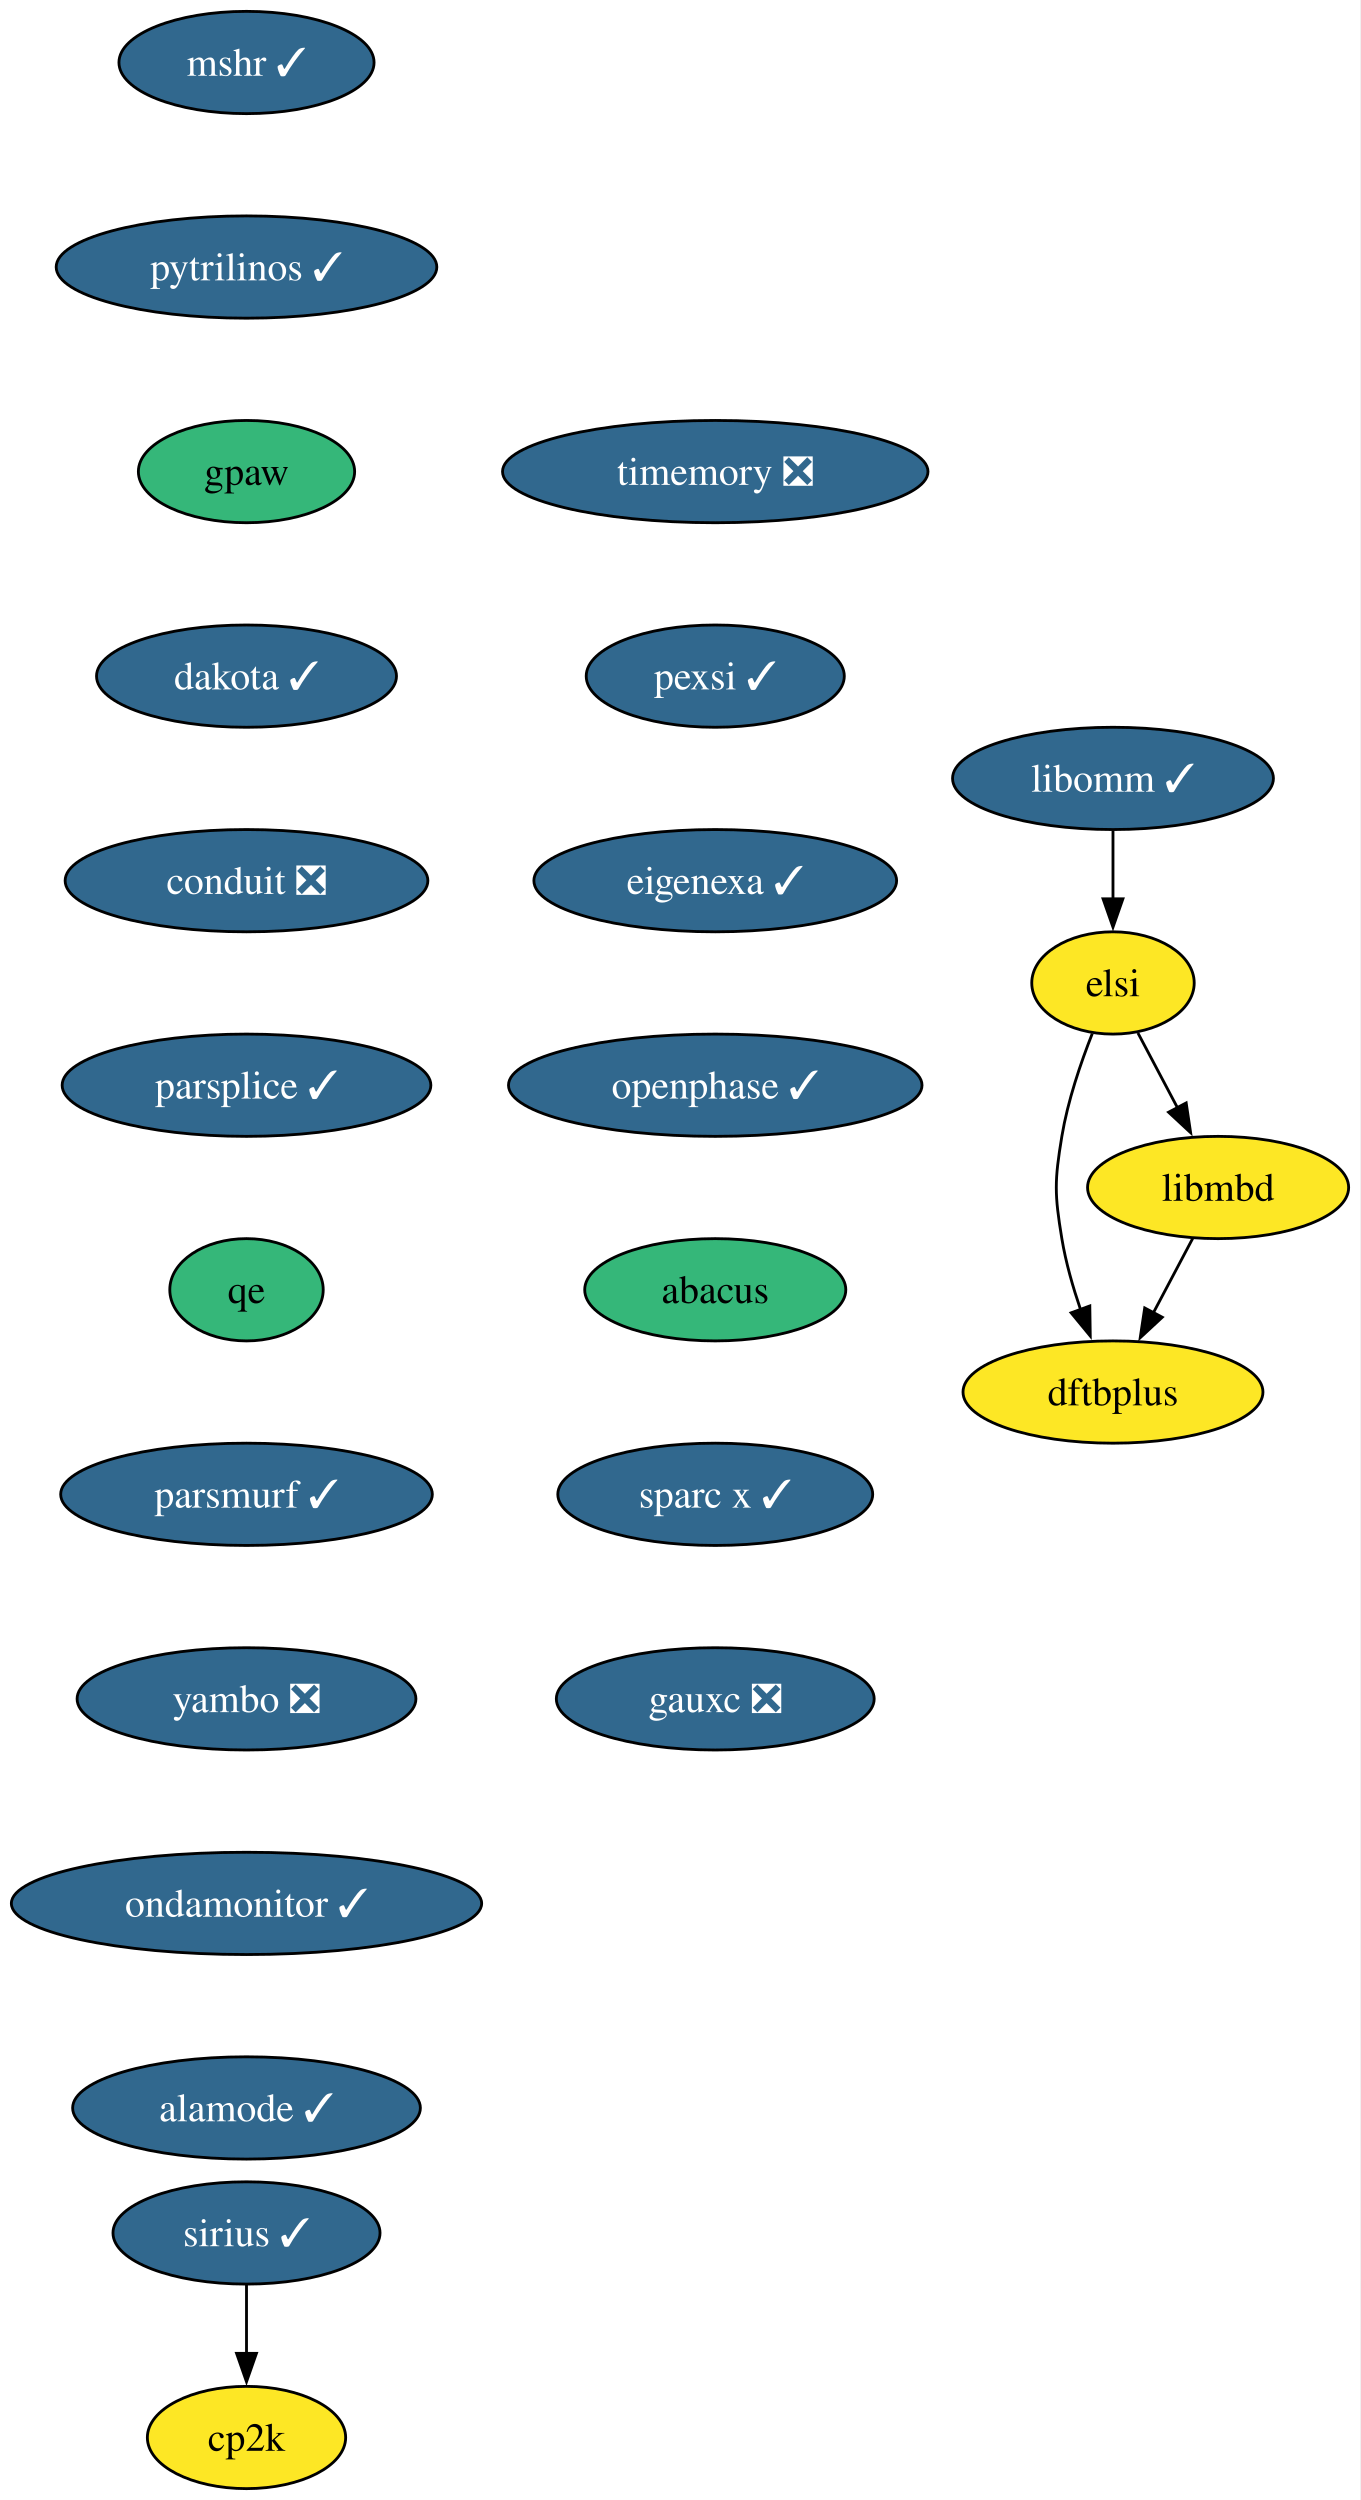
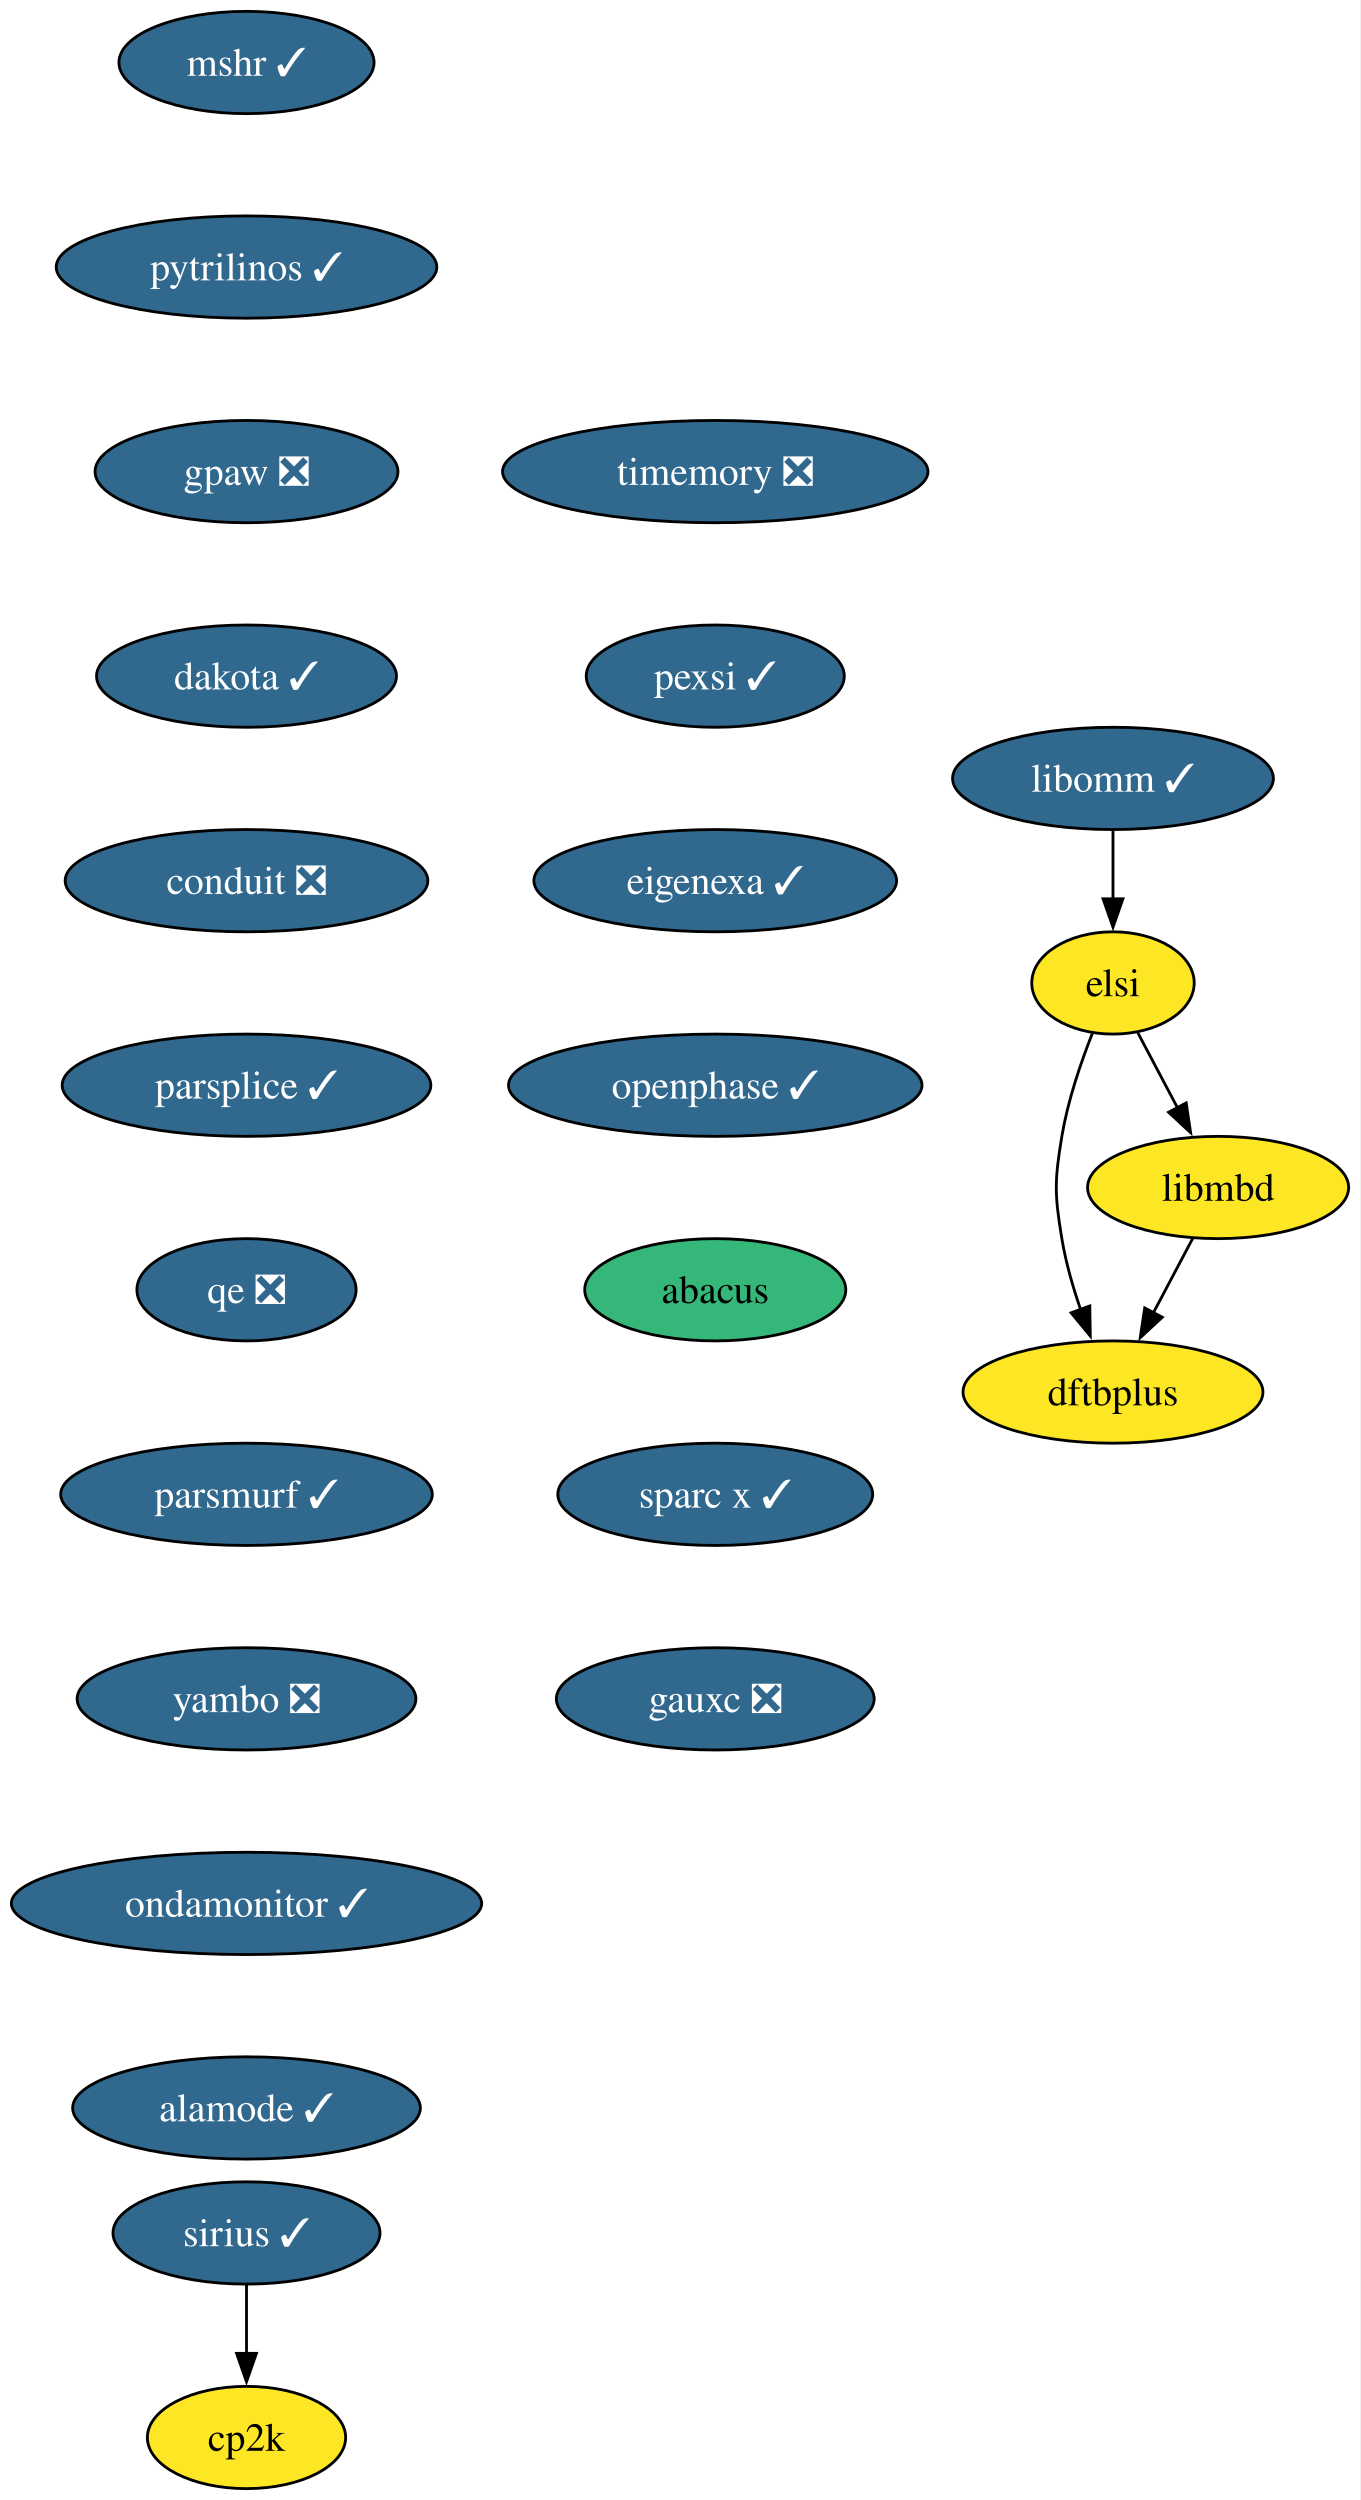
<svg xmlns="http://www.w3.org/2000/svg" xmlns:xlink="http://www.w3.org/1999/xlink" width="479pt" height="880pt" viewBox="0.00 0.00 479.00 880.00">
  <g id="graph0" class="graph" transform="scale(1 1) rotate(0) translate(4 876)">
    <polygon fill="white" stroke="none" points="-4,4 -4,-876 474.72,-876 474.72,4 -4,4" />
    <g id="node1" class="node">
      <g id="a_node1">
        <a xlink:href="https://github.com/conda-forge/mshr-feedstock/pull/37" xlink:title="mshr ✓">
          <ellipse fill="#31688e" stroke="black" cx="82.77" cy="-854" rx="44.9" ry="18" />
          <text xml:space="preserve" text-anchor="middle" x="82.77" y="-849.33" font-family="Times,serif" font-size="14.00" fill="white">mshr ✓</text>
        </a>
      </g>
    </g>
    <g id="node2" class="node">
      <g id="a_node2">
        <a xlink:href="https://github.com/conda-forge/pytrilinos-feedstock/pull/56" xlink:title="pytrilinos ✓">
          <ellipse fill="#31688e" stroke="black" cx="82.77" cy="-782" rx="66.99" ry="18" />
          <text xml:space="preserve" text-anchor="middle" x="82.77" y="-777.33" font-family="Times,serif" font-size="14.00" fill="white">pytrilinos ✓</text>
        </a>
      </g>
    </g>
    <g id="node3" class="node">
      <g id="a_node3">
-         <a xlink:href="https://github.com/conda-forge/gpaw-feedstock" xlink:title="gpaw">
-           <ellipse fill="#35b779" stroke="black" cx="82.77" cy="-710" rx="38.06" ry="18" />
-           <text xml:space="preserve" text-anchor="middle" x="82.77" y="-705.33" font-family="Times,serif" font-size="14.00">gpaw</text>
+         <a xlink:href="https://github.com/conda-forge/gpaw-feedstock/pull/56" xlink:title="gpaw ❎">
+           <ellipse fill="#31688e" stroke="black" cx="82.77" cy="-710" rx="53.31" ry="18" />
+           <text xml:space="preserve" text-anchor="middle" x="82.77" y="-705.33" font-family="Times,serif" font-size="14.00" fill="white">gpaw ❎</text>
        </a>
      </g>
    </g>
    <g id="node4" class="node">
      <g id="a_node4">
        <a xlink:href="https://github.com/conda-forge/dakota-feedstock/pull/49" xlink:title="dakota ✓">
          <ellipse fill="#31688e" stroke="black" cx="82.77" cy="-638" rx="52.79" ry="18" />
          <text xml:space="preserve" text-anchor="middle" x="82.77" y="-633.33" font-family="Times,serif" font-size="14.00" fill="white">dakota ✓</text>
        </a>
      </g>
    </g>
    <g id="node5" class="node">
      <g id="a_node5">
        <a xlink:href="https://github.com/conda-forge/conduit-feedstock/pull/56" xlink:title="conduit ❎">
          <ellipse fill="#31688e" stroke="black" cx="82.77" cy="-566" rx="63.84" ry="18" />
          <text xml:space="preserve" text-anchor="middle" x="82.77" y="-561.33" font-family="Times,serif" font-size="14.00" fill="white">conduit ❎</text>
        </a>
      </g>
    </g>
    <g id="node7" class="node">
      <g id="a_node7">
        <a xlink:href="https://github.com/conda-forge/parsplice-feedstock/pull/13" xlink:title="parsplice ✓">
          <ellipse fill="#31688e" stroke="black" cx="82.77" cy="-494" rx="64.89" ry="18" />
          <text xml:space="preserve" text-anchor="middle" x="82.77" y="-489.32" font-family="Times,serif" font-size="14.00" fill="white">parsplice ✓</text>
        </a>
      </g>
    </g>
    <g id="node6" class="node">
      <g id="a_node6">
        <a xlink:href="https://github.com/conda-forge/cp2k-feedstock" xlink:title="cp2k">
          <ellipse fill="#fde725" stroke="black" cx="82.77" cy="-18" rx="34.9" ry="18" />
          <text xml:space="preserve" text-anchor="middle" x="82.77" y="-13.32" font-family="Times,serif" font-size="14.00">cp2k</text>
        </a>
      </g>
    </g>
    <g id="node8" class="node">
      <g id="a_node8">
-         <a xlink:href="https://github.com/conda-forge/qe-feedstock" xlink:title="qe">
-           <ellipse fill="#35b779" stroke="black" cx="82.77" cy="-422" rx="27" ry="18" />
-           <text xml:space="preserve" text-anchor="middle" x="82.77" y="-417.32" font-family="Times,serif" font-size="14.00">qe</text>
+         <a xlink:href="https://github.com/conda-forge/qe-feedstock/pull/79" xlink:title="qe ❎">
+           <ellipse fill="#31688e" stroke="black" cx="82.77" cy="-422" rx="38.58" ry="18" />
+           <text xml:space="preserve" text-anchor="middle" x="82.77" y="-417.32" font-family="Times,serif" font-size="14.00" fill="white">qe ❎</text>
        </a>
      </g>
    </g>
    <g id="node9" class="node">
      <g id="a_node9">
        <a xlink:href="https://github.com/conda-forge/parsmurf-feedstock/pull/4" xlink:title="parsmurf ✓">
          <ellipse fill="#31688e" stroke="black" cx="82.77" cy="-350" rx="65.41" ry="18" />
          <text xml:space="preserve" text-anchor="middle" x="82.77" y="-345.32" font-family="Times,serif" font-size="14.00" fill="white">parsmurf ✓</text>
        </a>
      </g>
    </g>
    <g id="node12" class="node">
      <g id="a_node12">
        <a xlink:href="https://github.com/conda-forge/yambo-feedstock/pull/47" xlink:title="yambo ❎">
          <ellipse fill="#31688e" stroke="black" cx="82.77" cy="-278" rx="59.63" ry="18" />
          <text xml:space="preserve" text-anchor="middle" x="82.77" y="-273.32" font-family="Times,serif" font-size="14.00" fill="white">yambo ❎</text>
        </a>
      </g>
    </g>
    <g id="node10" class="node">
      <g id="a_node10">
        <a xlink:href="https://github.com/conda-forge/dftbplus-feedstock" xlink:title="dftbplus">
          <ellipse fill="#fde725" stroke="black" cx="387.77" cy="-386" rx="52.79" ry="18" />
          <text xml:space="preserve" text-anchor="middle" x="387.77" y="-381.32" font-family="Times,serif" font-size="14.00">dftbplus</text>
        </a>
      </g>
    </g>
    <g id="node11" class="node">
      <g id="a_node11">
        <a xlink:href="https://github.com/conda-forge/libmbd-feedstock" xlink:title="libmbd">
          <ellipse fill="#fde725" stroke="black" cx="424.77" cy="-458" rx="45.95" ry="18" />
          <text xml:space="preserve" text-anchor="middle" x="424.77" y="-453.32" font-family="Times,serif" font-size="14.00">libmbd</text>
        </a>
      </g>
    </g>
    <g id="edge8" class="edge">
      <path fill="none" stroke="black" d="M415.82,-440.05C411.64,-432.14 406.56,-422.54 401.88,-413.69" />
      <polygon fill="black" stroke="black" points="405.12,-412.33 397.36,-405.13 398.94,-415.6 405.12,-412.33" />
    </g>
    <g id="node14" class="node">
      <g id="a_node14">
        <a xlink:href="https://github.com/conda-forge/ondamonitor-feedstock/pull/12" xlink:title="ondamonitor ✓">
          <ellipse fill="#31688e" stroke="black" cx="82.77" cy="-206" rx="82.77" ry="18" />
          <text xml:space="preserve" text-anchor="middle" x="82.77" y="-201.33" font-family="Times,serif" font-size="14.00" fill="white">ondamonitor ✓</text>
        </a>
      </g>
    </g>
    <g id="node13" class="node">
      <g id="a_node13">
        <a xlink:href="https://github.com/conda-forge/sirius-feedstock/pull/30" xlink:title="sirius ✓">
          <ellipse fill="#31688e" stroke="black" cx="82.77" cy="-90" rx="47" ry="18" />
          <text xml:space="preserve" text-anchor="middle" x="82.77" y="-85.33" font-family="Times,serif" font-size="14.00" fill="white">sirius ✓</text>
        </a>
      </g>
    </g>
    <g id="edge10" class="edge">
      <path fill="none" stroke="black" d="M82.77,-71.7C82.77,-64.41 82.77,-55.73 82.77,-47.54" />
      <polygon fill="black" stroke="black" points="86.27,-47.62 82.77,-37.62 79.27,-47.62 86.27,-47.62" />
    </g>
    <g id="node15" class="node">
      <g id="a_node15">
        <a xlink:href="https://github.com/conda-forge/alamode-feedstock/pull/12" xlink:title="alamode ✓">
          <ellipse fill="#31688e" stroke="black" cx="82.77" cy="-134" rx="61.2" ry="18" />
          <text xml:space="preserve" text-anchor="middle" x="82.77" y="-129.32" font-family="Times,serif" font-size="14.00" fill="white">alamode ✓</text>
        </a>
      </g>
    </g>
    <g id="node16" class="node">
      <g id="a_node16">
        <a xlink:href="https://github.com/conda-forge/timemory-feedstock/pull/20" xlink:title="timemory ❎">
          <ellipse fill="#31688e" stroke="black" cx="247.77" cy="-710" rx="74.88" ry="18" />
          <text xml:space="preserve" text-anchor="middle" x="247.77" y="-705.33" font-family="Times,serif" font-size="14.00" fill="white">timemory ❎</text>
        </a>
      </g>
    </g>
    <g id="node17" class="node">
      <g id="a_node17">
        <a xlink:href="https://github.com/conda-forge/pexsi-feedstock/pull/10" xlink:title="pexsi ✓">
          <ellipse fill="#31688e" stroke="black" cx="247.77" cy="-638" rx="45.42" ry="18" />
          <text xml:space="preserve" text-anchor="middle" x="247.77" y="-633.33" font-family="Times,serif" font-size="14.00" fill="white">pexsi ✓</text>
        </a>
      </g>
    </g>
    <g id="node20" class="node">
      <g id="a_node20">
        <a xlink:href="https://github.com/conda-forge/eigenexa-feedstock/pull/3" xlink:title="eigenexa ✓">
          <ellipse fill="#31688e" stroke="black" cx="247.77" cy="-566" rx="63.84" ry="18" />
          <text xml:space="preserve" text-anchor="middle" x="247.77" y="-561.33" font-family="Times,serif" font-size="14.00" fill="white">eigenexa ✓</text>
        </a>
      </g>
    </g>
    <g id="node18" class="node">
      <g id="a_node18">
        <a xlink:href="https://github.com/conda-forge/libomm-feedstock/pull/5" xlink:title="libomm ✓">
          <ellipse fill="#31688e" stroke="black" cx="387.77" cy="-602" rx="56.47" ry="18" />
          <text xml:space="preserve" text-anchor="middle" x="387.77" y="-597.33" font-family="Times,serif" font-size="14.00" fill="white">libomm ✓</text>
        </a>
      </g>
    </g>
    <g id="node19" class="node">
      <g id="a_node19">
        <a xlink:href="https://github.com/conda-forge/elsi-feedstock" xlink:title="elsi">
          <ellipse fill="#fde725" stroke="black" cx="387.77" cy="-530" rx="28.59" ry="18" />
          <text xml:space="preserve" text-anchor="middle" x="387.77" y="-525.33" font-family="Times,serif" font-size="14.00">elsi</text>
        </a>
      </g>
    </g>
    <g id="edge14" class="edge">
      <path fill="none" stroke="black" d="M387.77,-583.7C387.77,-576.41 387.77,-567.73 387.77,-559.54" />
      <polygon fill="black" stroke="black" points="391.27,-559.62 387.77,-549.62 384.27,-559.62 391.27,-559.62" />
    </g>
    <g id="edge15" class="edge">
      <path fill="none" stroke="black" d="M380.48,-512.18C376.44,-501.94 371.83,-488.46 369.77,-476 367.17,-460.21 367.17,-455.79 369.77,-440 371.15,-431.66 373.67,-422.87 376.4,-414.89" />
      <polygon fill="black" stroke="black" points="379.61,-416.31 379.77,-405.72 373.04,-413.89 379.61,-416.31" />
    </g>
    <g id="edge16" class="edge">
      <path fill="none" stroke="black" d="M396.54,-512.41C400.72,-504.51 405.82,-494.85 410.54,-485.94" />
      <polygon fill="black" stroke="black" points="413.53,-487.77 415.1,-477.29 407.34,-484.5 413.53,-487.77" />
    </g>
    <g id="node21" class="node">
      <g id="a_node21">
        <a xlink:href="https://github.com/conda-forge/openphase-feedstock/pull/2" xlink:title="openphase ✓">
          <ellipse fill="#31688e" stroke="black" cx="247.77" cy="-494" rx="72.78" ry="18" />
          <text xml:space="preserve" text-anchor="middle" x="247.77" y="-489.32" font-family="Times,serif" font-size="14.00" fill="white">openphase ✓</text>
        </a>
      </g>
    </g>
    <g id="node22" class="node">
      <g id="a_node22">
        <a xlink:href="https://github.com/conda-forge/abacus-feedstock" xlink:title="abacus">
          <ellipse fill="#35b779" stroke="black" cx="247.77" cy="-422" rx="45.95" ry="18" />
          <text xml:space="preserve" text-anchor="middle" x="247.77" y="-417.32" font-family="Times,serif" font-size="14.00">abacus</text>
        </a>
      </g>
    </g>
    <g id="node23" class="node">
      <g id="a_node23">
        <a xlink:href="https://github.com/conda-forge/sparc-x-feedstock/pull/9" xlink:title="sparc x ✓">
          <ellipse fill="#31688e" stroke="black" cx="247.77" cy="-350" rx="55.42" ry="18" />
          <text xml:space="preserve" text-anchor="middle" x="247.77" y="-345.32" font-family="Times,serif" font-size="14.00" fill="white">sparc x ✓</text>
        </a>
      </g>
    </g>
    <g id="node24" class="node">
      <g id="a_node24">
        <a xlink:href="https://github.com/conda-forge/gauxc-feedstock/pull/1" xlink:title="gauxc ❎">
          <ellipse fill="#31688e" stroke="black" cx="247.77" cy="-278" rx="55.94" ry="18" />
          <text xml:space="preserve" text-anchor="middle" x="247.77" y="-273.32" font-family="Times,serif" font-size="14.00" fill="white">gauxc ❎</text>
        </a>
      </g>
    </g>
  </g>
</svg>
